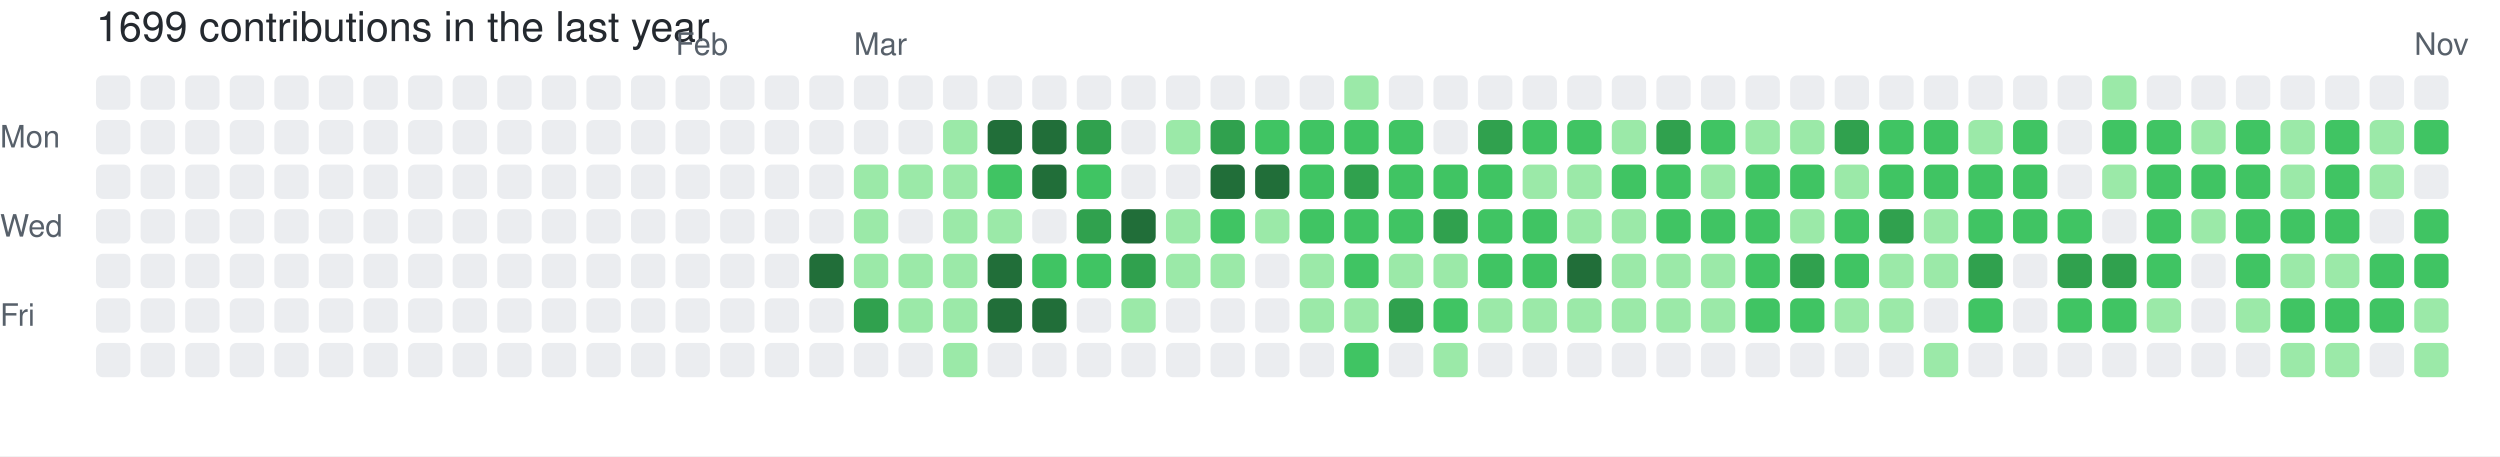
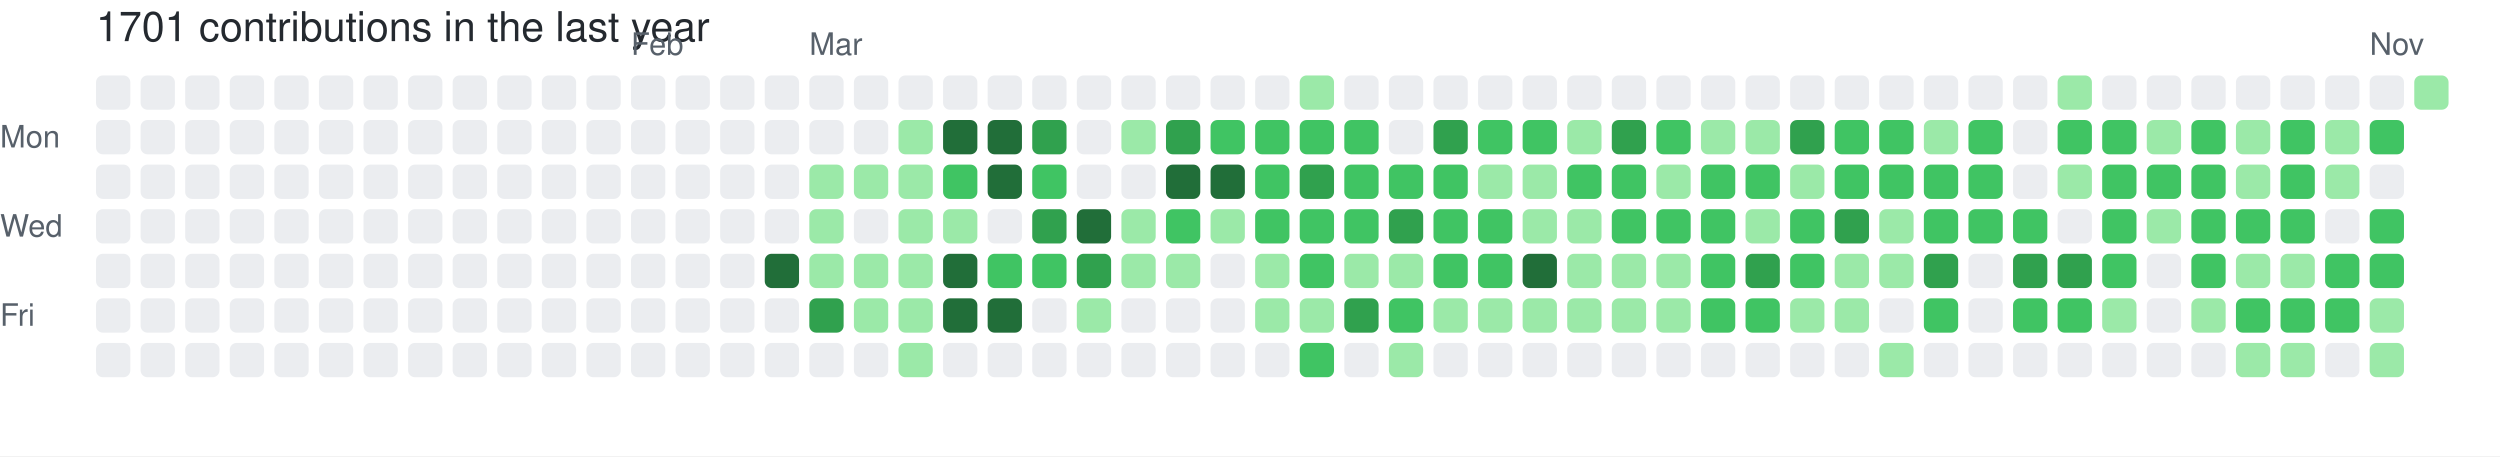
- <svg xmlns="http://www.w3.org/2000/svg" width="729" height="133" viewBox="0 0 729 133" role="img" aria-label="skiliaris made 1699 contributions in the last year">
+ <svg xmlns="http://www.w3.org/2000/svg" width="729" height="133" viewBox="0 0 729 133" role="img" aria-label="skiliaris made 1701 contributions in the last year">
  <rect width="100%" height="100%" fill="#ffffff" />
  <style>
    text {
      font-family: -apple-system, BlinkMacSystemFont, "Segoe UI", Helvetica, Arial, sans-serif;
      font-size: 9px;
      fill: #57606a;
    }
    .count {
      font-size: 12px;
      fill: #24292f;
    }
  </style>
-   <text x="28" y="12" class="count">1699 contributions in the last year</text>
-   <text x="197" y="16">Feb</text>
-   <text x="249" y="16">Mar</text>
-   <text x="704" y="16">Nov</text>
+   <text x="28" y="12" class="count">1701 contributions in the last year</text>
+   <text x="184" y="16">Feb</text>
+   <text x="236" y="16">Mar</text>
+   <text x="691" y="16">Nov</text>
  <text x="0" y="43">Mon</text>
  <text x="0" y="69">Wed</text>
  <text x="0" y="95">Fri</text>
  <rect x="28" y="22" width="10" height="10" rx="2" ry="2" fill="#ebedf0">
        </rect>
  <rect x="28" y="35" width="10" height="10" rx="2" ry="2" fill="#ebedf0">
        </rect>
  <rect x="28" y="48" width="10" height="10" rx="2" ry="2" fill="#ebedf0">
        </rect>
  <rect x="28" y="61" width="10" height="10" rx="2" ry="2" fill="#ebedf0">
        </rect>
  <rect x="28" y="74" width="10" height="10" rx="2" ry="2" fill="#ebedf0">
        </rect>
  <rect x="28" y="87" width="10" height="10" rx="2" ry="2" fill="#ebedf0">
        </rect>
  <rect x="28" y="100" width="10" height="10" rx="2" ry="2" fill="#ebedf0">
        </rect>
  <rect x="41" y="22" width="10" height="10" rx="2" ry="2" fill="#ebedf0">
        </rect>
  <rect x="41" y="35" width="10" height="10" rx="2" ry="2" fill="#ebedf0">
        </rect>
  <rect x="41" y="48" width="10" height="10" rx="2" ry="2" fill="#ebedf0">
        </rect>
  <rect x="41" y="61" width="10" height="10" rx="2" ry="2" fill="#ebedf0">
        </rect>
  <rect x="41" y="74" width="10" height="10" rx="2" ry="2" fill="#ebedf0">
        </rect>
  <rect x="41" y="87" width="10" height="10" rx="2" ry="2" fill="#ebedf0">
        </rect>
  <rect x="41" y="100" width="10" height="10" rx="2" ry="2" fill="#ebedf0">
        </rect>
  <rect x="54" y="22" width="10" height="10" rx="2" ry="2" fill="#ebedf0">
        </rect>
  <rect x="54" y="35" width="10" height="10" rx="2" ry="2" fill="#ebedf0">
        </rect>
  <rect x="54" y="48" width="10" height="10" rx="2" ry="2" fill="#ebedf0">
        </rect>
  <rect x="54" y="61" width="10" height="10" rx="2" ry="2" fill="#ebedf0">
        </rect>
  <rect x="54" y="74" width="10" height="10" rx="2" ry="2" fill="#ebedf0">
        </rect>
  <rect x="54" y="87" width="10" height="10" rx="2" ry="2" fill="#ebedf0">
        </rect>
  <rect x="54" y="100" width="10" height="10" rx="2" ry="2" fill="#ebedf0">
        </rect>
  <rect x="67" y="22" width="10" height="10" rx="2" ry="2" fill="#ebedf0">
        </rect>
  <rect x="67" y="35" width="10" height="10" rx="2" ry="2" fill="#ebedf0">
        </rect>
  <rect x="67" y="48" width="10" height="10" rx="2" ry="2" fill="#ebedf0">
        </rect>
  <rect x="67" y="61" width="10" height="10" rx="2" ry="2" fill="#ebedf0">
        </rect>
  <rect x="67" y="74" width="10" height="10" rx="2" ry="2" fill="#ebedf0">
        </rect>
  <rect x="67" y="87" width="10" height="10" rx="2" ry="2" fill="#ebedf0">
        </rect>
  <rect x="67" y="100" width="10" height="10" rx="2" ry="2" fill="#ebedf0">
        </rect>
  <rect x="80" y="22" width="10" height="10" rx="2" ry="2" fill="#ebedf0">
        </rect>
  <rect x="80" y="35" width="10" height="10" rx="2" ry="2" fill="#ebedf0">
        </rect>
  <rect x="80" y="48" width="10" height="10" rx="2" ry="2" fill="#ebedf0">
        </rect>
  <rect x="80" y="61" width="10" height="10" rx="2" ry="2" fill="#ebedf0">
        </rect>
  <rect x="80" y="74" width="10" height="10" rx="2" ry="2" fill="#ebedf0">
        </rect>
  <rect x="80" y="87" width="10" height="10" rx="2" ry="2" fill="#ebedf0">
        </rect>
  <rect x="80" y="100" width="10" height="10" rx="2" ry="2" fill="#ebedf0">
        </rect>
  <rect x="93" y="22" width="10" height="10" rx="2" ry="2" fill="#ebedf0">
        </rect>
  <rect x="93" y="35" width="10" height="10" rx="2" ry="2" fill="#ebedf0">
        </rect>
  <rect x="93" y="48" width="10" height="10" rx="2" ry="2" fill="#ebedf0">
        </rect>
  <rect x="93" y="61" width="10" height="10" rx="2" ry="2" fill="#ebedf0">
        </rect>
  <rect x="93" y="74" width="10" height="10" rx="2" ry="2" fill="#ebedf0">
        </rect>
  <rect x="93" y="87" width="10" height="10" rx="2" ry="2" fill="#ebedf0">
        </rect>
  <rect x="93" y="100" width="10" height="10" rx="2" ry="2" fill="#ebedf0">
        </rect>
  <rect x="106" y="22" width="10" height="10" rx="2" ry="2" fill="#ebedf0">
        </rect>
  <rect x="106" y="35" width="10" height="10" rx="2" ry="2" fill="#ebedf0">
        </rect>
  <rect x="106" y="48" width="10" height="10" rx="2" ry="2" fill="#ebedf0">
        </rect>
  <rect x="106" y="61" width="10" height="10" rx="2" ry="2" fill="#ebedf0">
        </rect>
  <rect x="106" y="74" width="10" height="10" rx="2" ry="2" fill="#ebedf0">
        </rect>
  <rect x="106" y="87" width="10" height="10" rx="2" ry="2" fill="#ebedf0">
        </rect>
  <rect x="106" y="100" width="10" height="10" rx="2" ry="2" fill="#ebedf0">
        </rect>
  <rect x="119" y="22" width="10" height="10" rx="2" ry="2" fill="#ebedf0">
        </rect>
  <rect x="119" y="35" width="10" height="10" rx="2" ry="2" fill="#ebedf0">
        </rect>
  <rect x="119" y="48" width="10" height="10" rx="2" ry="2" fill="#ebedf0">
        </rect>
  <rect x="119" y="61" width="10" height="10" rx="2" ry="2" fill="#ebedf0">
        </rect>
  <rect x="119" y="74" width="10" height="10" rx="2" ry="2" fill="#ebedf0">
        </rect>
  <rect x="119" y="87" width="10" height="10" rx="2" ry="2" fill="#ebedf0">
        </rect>
  <rect x="119" y="100" width="10" height="10" rx="2" ry="2" fill="#ebedf0">
        </rect>
  <rect x="132" y="22" width="10" height="10" rx="2" ry="2" fill="#ebedf0">
        </rect>
  <rect x="132" y="35" width="10" height="10" rx="2" ry="2" fill="#ebedf0">
        </rect>
  <rect x="132" y="48" width="10" height="10" rx="2" ry="2" fill="#ebedf0">
        </rect>
  <rect x="132" y="61" width="10" height="10" rx="2" ry="2" fill="#ebedf0">
        </rect>
  <rect x="132" y="74" width="10" height="10" rx="2" ry="2" fill="#ebedf0">
        </rect>
  <rect x="132" y="87" width="10" height="10" rx="2" ry="2" fill="#ebedf0">
        </rect>
  <rect x="132" y="100" width="10" height="10" rx="2" ry="2" fill="#ebedf0">
        </rect>
  <rect x="145" y="22" width="10" height="10" rx="2" ry="2" fill="#ebedf0">
        </rect>
  <rect x="145" y="35" width="10" height="10" rx="2" ry="2" fill="#ebedf0">
        </rect>
  <rect x="145" y="48" width="10" height="10" rx="2" ry="2" fill="#ebedf0">
        </rect>
  <rect x="145" y="61" width="10" height="10" rx="2" ry="2" fill="#ebedf0">
        </rect>
  <rect x="145" y="74" width="10" height="10" rx="2" ry="2" fill="#ebedf0">
        </rect>
  <rect x="145" y="87" width="10" height="10" rx="2" ry="2" fill="#ebedf0">
        </rect>
  <rect x="145" y="100" width="10" height="10" rx="2" ry="2" fill="#ebedf0">
        </rect>
  <rect x="158" y="22" width="10" height="10" rx="2" ry="2" fill="#ebedf0">
        </rect>
  <rect x="158" y="35" width="10" height="10" rx="2" ry="2" fill="#ebedf0">
        </rect>
  <rect x="158" y="48" width="10" height="10" rx="2" ry="2" fill="#ebedf0">
        </rect>
  <rect x="158" y="61" width="10" height="10" rx="2" ry="2" fill="#ebedf0">
        </rect>
  <rect x="158" y="74" width="10" height="10" rx="2" ry="2" fill="#ebedf0">
        </rect>
  <rect x="158" y="87" width="10" height="10" rx="2" ry="2" fill="#ebedf0">
        </rect>
  <rect x="158" y="100" width="10" height="10" rx="2" ry="2" fill="#ebedf0">
        </rect>
  <rect x="171" y="22" width="10" height="10" rx="2" ry="2" fill="#ebedf0">
        </rect>
  <rect x="171" y="35" width="10" height="10" rx="2" ry="2" fill="#ebedf0">
        </rect>
  <rect x="171" y="48" width="10" height="10" rx="2" ry="2" fill="#ebedf0">
        </rect>
  <rect x="171" y="61" width="10" height="10" rx="2" ry="2" fill="#ebedf0">
        </rect>
  <rect x="171" y="74" width="10" height="10" rx="2" ry="2" fill="#ebedf0">
        </rect>
  <rect x="171" y="87" width="10" height="10" rx="2" ry="2" fill="#ebedf0">
        </rect>
  <rect x="171" y="100" width="10" height="10" rx="2" ry="2" fill="#ebedf0">
        </rect>
  <rect x="184" y="22" width="10" height="10" rx="2" ry="2" fill="#ebedf0">
        </rect>
  <rect x="184" y="35" width="10" height="10" rx="2" ry="2" fill="#ebedf0">
        </rect>
  <rect x="184" y="48" width="10" height="10" rx="2" ry="2" fill="#ebedf0">
        </rect>
  <rect x="184" y="61" width="10" height="10" rx="2" ry="2" fill="#ebedf0">
        </rect>
  <rect x="184" y="74" width="10" height="10" rx="2" ry="2" fill="#ebedf0">
        </rect>
  <rect x="184" y="87" width="10" height="10" rx="2" ry="2" fill="#ebedf0">
        </rect>
  <rect x="184" y="100" width="10" height="10" rx="2" ry="2" fill="#ebedf0">
        </rect>
  <rect x="197" y="22" width="10" height="10" rx="2" ry="2" fill="#ebedf0">
        </rect>
  <rect x="197" y="35" width="10" height="10" rx="2" ry="2" fill="#ebedf0">
        </rect>
  <rect x="197" y="48" width="10" height="10" rx="2" ry="2" fill="#ebedf0">
        </rect>
  <rect x="197" y="61" width="10" height="10" rx="2" ry="2" fill="#ebedf0">
        </rect>
  <rect x="197" y="74" width="10" height="10" rx="2" ry="2" fill="#ebedf0">
        </rect>
  <rect x="197" y="87" width="10" height="10" rx="2" ry="2" fill="#ebedf0">
        </rect>
  <rect x="197" y="100" width="10" height="10" rx="2" ry="2" fill="#ebedf0">
        </rect>
  <rect x="210" y="22" width="10" height="10" rx="2" ry="2" fill="#ebedf0">
        </rect>
  <rect x="210" y="35" width="10" height="10" rx="2" ry="2" fill="#ebedf0">
        </rect>
  <rect x="210" y="48" width="10" height="10" rx="2" ry="2" fill="#ebedf0">
        </rect>
  <rect x="210" y="61" width="10" height="10" rx="2" ry="2" fill="#ebedf0">
        </rect>
  <rect x="210" y="74" width="10" height="10" rx="2" ry="2" fill="#ebedf0">
        </rect>
  <rect x="210" y="87" width="10" height="10" rx="2" ry="2" fill="#ebedf0">
        </rect>
  <rect x="210" y="100" width="10" height="10" rx="2" ry="2" fill="#ebedf0">
        </rect>
  <rect x="223" y="22" width="10" height="10" rx="2" ry="2" fill="#ebedf0">
        </rect>
  <rect x="223" y="35" width="10" height="10" rx="2" ry="2" fill="#ebedf0">
        </rect>
  <rect x="223" y="48" width="10" height="10" rx="2" ry="2" fill="#ebedf0">
        </rect>
  <rect x="223" y="61" width="10" height="10" rx="2" ry="2" fill="#ebedf0">
        </rect>
-   <rect x="223" y="74" width="10" height="10" rx="2" ry="2" fill="#ebedf0">
+   <rect x="223" y="74" width="10" height="10" rx="2" ry="2" fill="#216e39">
        </rect>
  <rect x="223" y="87" width="10" height="10" rx="2" ry="2" fill="#ebedf0">
        </rect>
  <rect x="223" y="100" width="10" height="10" rx="2" ry="2" fill="#ebedf0">
        </rect>
  <rect x="236" y="22" width="10" height="10" rx="2" ry="2" fill="#ebedf0">
        </rect>
  <rect x="236" y="35" width="10" height="10" rx="2" ry="2" fill="#ebedf0">
        </rect>
-   <rect x="236" y="48" width="10" height="10" rx="2" ry="2" fill="#ebedf0">
-         </rect>
-   <rect x="236" y="61" width="10" height="10" rx="2" ry="2" fill="#ebedf0">
-         </rect>
-   <rect x="236" y="74" width="10" height="10" rx="2" ry="2" fill="#216e39">
-         </rect>
-   <rect x="236" y="87" width="10" height="10" rx="2" ry="2" fill="#ebedf0">
+   <rect x="236" y="48" width="10" height="10" rx="2" ry="2" fill="#9be9a8">
+         </rect>
+   <rect x="236" y="61" width="10" height="10" rx="2" ry="2" fill="#9be9a8">
+         </rect>
+   <rect x="236" y="74" width="10" height="10" rx="2" ry="2" fill="#9be9a8">
+         </rect>
+   <rect x="236" y="87" width="10" height="10" rx="2" ry="2" fill="#30a14e">
        </rect>
  <rect x="236" y="100" width="10" height="10" rx="2" ry="2" fill="#ebedf0">
        </rect>
  <rect x="249" y="22" width="10" height="10" rx="2" ry="2" fill="#ebedf0">
        </rect>
  <rect x="249" y="35" width="10" height="10" rx="2" ry="2" fill="#ebedf0">
        </rect>
  <rect x="249" y="48" width="10" height="10" rx="2" ry="2" fill="#9be9a8">
        </rect>
-   <rect x="249" y="61" width="10" height="10" rx="2" ry="2" fill="#9be9a8">
+   <rect x="249" y="61" width="10" height="10" rx="2" ry="2" fill="#ebedf0">
        </rect>
  <rect x="249" y="74" width="10" height="10" rx="2" ry="2" fill="#9be9a8">
        </rect>
-   <rect x="249" y="87" width="10" height="10" rx="2" ry="2" fill="#30a14e">
+   <rect x="249" y="87" width="10" height="10" rx="2" ry="2" fill="#9be9a8">
        </rect>
  <rect x="249" y="100" width="10" height="10" rx="2" ry="2" fill="#ebedf0">
        </rect>
  <rect x="262" y="22" width="10" height="10" rx="2" ry="2" fill="#ebedf0">
        </rect>
-   <rect x="262" y="35" width="10" height="10" rx="2" ry="2" fill="#ebedf0">
+   <rect x="262" y="35" width="10" height="10" rx="2" ry="2" fill="#9be9a8">
        </rect>
  <rect x="262" y="48" width="10" height="10" rx="2" ry="2" fill="#9be9a8">
        </rect>
-   <rect x="262" y="61" width="10" height="10" rx="2" ry="2" fill="#ebedf0">
+   <rect x="262" y="61" width="10" height="10" rx="2" ry="2" fill="#9be9a8">
        </rect>
  <rect x="262" y="74" width="10" height="10" rx="2" ry="2" fill="#9be9a8">
        </rect>
  <rect x="262" y="87" width="10" height="10" rx="2" ry="2" fill="#9be9a8">
        </rect>
-   <rect x="262" y="100" width="10" height="10" rx="2" ry="2" fill="#ebedf0">
+   <rect x="262" y="100" width="10" height="10" rx="2" ry="2" fill="#9be9a8">
        </rect>
  <rect x="275" y="22" width="10" height="10" rx="2" ry="2" fill="#ebedf0">
        </rect>
-   <rect x="275" y="35" width="10" height="10" rx="2" ry="2" fill="#9be9a8">
-         </rect>
-   <rect x="275" y="48" width="10" height="10" rx="2" ry="2" fill="#9be9a8">
+   <rect x="275" y="35" width="10" height="10" rx="2" ry="2" fill="#216e39">
+         </rect>
+   <rect x="275" y="48" width="10" height="10" rx="2" ry="2" fill="#40c463">
        </rect>
  <rect x="275" y="61" width="10" height="10" rx="2" ry="2" fill="#9be9a8">
        </rect>
-   <rect x="275" y="74" width="10" height="10" rx="2" ry="2" fill="#9be9a8">
-         </rect>
-   <rect x="275" y="87" width="10" height="10" rx="2" ry="2" fill="#9be9a8">
-         </rect>
-   <rect x="275" y="100" width="10" height="10" rx="2" ry="2" fill="#9be9a8">
+   <rect x="275" y="74" width="10" height="10" rx="2" ry="2" fill="#216e39">
+         </rect>
+   <rect x="275" y="87" width="10" height="10" rx="2" ry="2" fill="#216e39">
+         </rect>
+   <rect x="275" y="100" width="10" height="10" rx="2" ry="2" fill="#ebedf0">
        </rect>
  <rect x="288" y="22" width="10" height="10" rx="2" ry="2" fill="#ebedf0">
        </rect>
  <rect x="288" y="35" width="10" height="10" rx="2" ry="2" fill="#216e39">
        </rect>
-   <rect x="288" y="48" width="10" height="10" rx="2" ry="2" fill="#40c463">
-         </rect>
-   <rect x="288" y="61" width="10" height="10" rx="2" ry="2" fill="#9be9a8">
-         </rect>
-   <rect x="288" y="74" width="10" height="10" rx="2" ry="2" fill="#216e39">
+   <rect x="288" y="48" width="10" height="10" rx="2" ry="2" fill="#216e39">
+         </rect>
+   <rect x="288" y="61" width="10" height="10" rx="2" ry="2" fill="#ebedf0">
+         </rect>
+   <rect x="288" y="74" width="10" height="10" rx="2" ry="2" fill="#40c463">
        </rect>
  <rect x="288" y="87" width="10" height="10" rx="2" ry="2" fill="#216e39">
        </rect>
  <rect x="288" y="100" width="10" height="10" rx="2" ry="2" fill="#ebedf0">
        </rect>
  <rect x="301" y="22" width="10" height="10" rx="2" ry="2" fill="#ebedf0">
        </rect>
-   <rect x="301" y="35" width="10" height="10" rx="2" ry="2" fill="#216e39">
-         </rect>
-   <rect x="301" y="48" width="10" height="10" rx="2" ry="2" fill="#216e39">
-         </rect>
-   <rect x="301" y="61" width="10" height="10" rx="2" ry="2" fill="#ebedf0">
+   <rect x="301" y="35" width="10" height="10" rx="2" ry="2" fill="#30a14e">
+         </rect>
+   <rect x="301" y="48" width="10" height="10" rx="2" ry="2" fill="#40c463">
+         </rect>
+   <rect x="301" y="61" width="10" height="10" rx="2" ry="2" fill="#30a14e">
        </rect>
  <rect x="301" y="74" width="10" height="10" rx="2" ry="2" fill="#40c463">
        </rect>
-   <rect x="301" y="87" width="10" height="10" rx="2" ry="2" fill="#216e39">
+   <rect x="301" y="87" width="10" height="10" rx="2" ry="2" fill="#ebedf0">
        </rect>
  <rect x="301" y="100" width="10" height="10" rx="2" ry="2" fill="#ebedf0">
        </rect>
  <rect x="314" y="22" width="10" height="10" rx="2" ry="2" fill="#ebedf0">
        </rect>
-   <rect x="314" y="35" width="10" height="10" rx="2" ry="2" fill="#30a14e">
-         </rect>
-   <rect x="314" y="48" width="10" height="10" rx="2" ry="2" fill="#40c463">
-         </rect>
-   <rect x="314" y="61" width="10" height="10" rx="2" ry="2" fill="#30a14e">
-         </rect>
-   <rect x="314" y="74" width="10" height="10" rx="2" ry="2" fill="#40c463">
-         </rect>
-   <rect x="314" y="87" width="10" height="10" rx="2" ry="2" fill="#ebedf0">
+   <rect x="314" y="35" width="10" height="10" rx="2" ry="2" fill="#ebedf0">
+         </rect>
+   <rect x="314" y="48" width="10" height="10" rx="2" ry="2" fill="#ebedf0">
+         </rect>
+   <rect x="314" y="61" width="10" height="10" rx="2" ry="2" fill="#216e39">
+         </rect>
+   <rect x="314" y="74" width="10" height="10" rx="2" ry="2" fill="#30a14e">
+         </rect>
+   <rect x="314" y="87" width="10" height="10" rx="2" ry="2" fill="#9be9a8">
        </rect>
  <rect x="314" y="100" width="10" height="10" rx="2" ry="2" fill="#ebedf0">
        </rect>
  <rect x="327" y="22" width="10" height="10" rx="2" ry="2" fill="#ebedf0">
        </rect>
-   <rect x="327" y="35" width="10" height="10" rx="2" ry="2" fill="#ebedf0">
+   <rect x="327" y="35" width="10" height="10" rx="2" ry="2" fill="#9be9a8">
        </rect>
  <rect x="327" y="48" width="10" height="10" rx="2" ry="2" fill="#ebedf0">
        </rect>
-   <rect x="327" y="61" width="10" height="10" rx="2" ry="2" fill="#216e39">
-         </rect>
-   <rect x="327" y="74" width="10" height="10" rx="2" ry="2" fill="#30a14e">
-         </rect>
-   <rect x="327" y="87" width="10" height="10" rx="2" ry="2" fill="#9be9a8">
+   <rect x="327" y="61" width="10" height="10" rx="2" ry="2" fill="#9be9a8">
+         </rect>
+   <rect x="327" y="74" width="10" height="10" rx="2" ry="2" fill="#9be9a8">
+         </rect>
+   <rect x="327" y="87" width="10" height="10" rx="2" ry="2" fill="#ebedf0">
        </rect>
  <rect x="327" y="100" width="10" height="10" rx="2" ry="2" fill="#ebedf0">
        </rect>
  <rect x="340" y="22" width="10" height="10" rx="2" ry="2" fill="#ebedf0">
        </rect>
-   <rect x="340" y="35" width="10" height="10" rx="2" ry="2" fill="#9be9a8">
-         </rect>
-   <rect x="340" y="48" width="10" height="10" rx="2" ry="2" fill="#ebedf0">
-         </rect>
-   <rect x="340" y="61" width="10" height="10" rx="2" ry="2" fill="#9be9a8">
+   <rect x="340" y="35" width="10" height="10" rx="2" ry="2" fill="#30a14e">
+         </rect>
+   <rect x="340" y="48" width="10" height="10" rx="2" ry="2" fill="#216e39">
+         </rect>
+   <rect x="340" y="61" width="10" height="10" rx="2" ry="2" fill="#40c463">
        </rect>
  <rect x="340" y="74" width="10" height="10" rx="2" ry="2" fill="#9be9a8">
        </rect>
  <rect x="340" y="87" width="10" height="10" rx="2" ry="2" fill="#ebedf0">
        </rect>
  <rect x="340" y="100" width="10" height="10" rx="2" ry="2" fill="#ebedf0">
        </rect>
  <rect x="353" y="22" width="10" height="10" rx="2" ry="2" fill="#ebedf0">
        </rect>
-   <rect x="353" y="35" width="10" height="10" rx="2" ry="2" fill="#30a14e">
+   <rect x="353" y="35" width="10" height="10" rx="2" ry="2" fill="#40c463">
        </rect>
  <rect x="353" y="48" width="10" height="10" rx="2" ry="2" fill="#216e39">
        </rect>
-   <rect x="353" y="61" width="10" height="10" rx="2" ry="2" fill="#40c463">
-         </rect>
-   <rect x="353" y="74" width="10" height="10" rx="2" ry="2" fill="#9be9a8">
+   <rect x="353" y="61" width="10" height="10" rx="2" ry="2" fill="#9be9a8">
+         </rect>
+   <rect x="353" y="74" width="10" height="10" rx="2" ry="2" fill="#ebedf0">
        </rect>
  <rect x="353" y="87" width="10" height="10" rx="2" ry="2" fill="#ebedf0">
        </rect>
  <rect x="353" y="100" width="10" height="10" rx="2" ry="2" fill="#ebedf0">
        </rect>
  <rect x="366" y="22" width="10" height="10" rx="2" ry="2" fill="#ebedf0">
        </rect>
  <rect x="366" y="35" width="10" height="10" rx="2" ry="2" fill="#40c463">
        </rect>
-   <rect x="366" y="48" width="10" height="10" rx="2" ry="2" fill="#216e39">
-         </rect>
-   <rect x="366" y="61" width="10" height="10" rx="2" ry="2" fill="#9be9a8">
-         </rect>
-   <rect x="366" y="74" width="10" height="10" rx="2" ry="2" fill="#ebedf0">
-         </rect>
-   <rect x="366" y="87" width="10" height="10" rx="2" ry="2" fill="#ebedf0">
+   <rect x="366" y="48" width="10" height="10" rx="2" ry="2" fill="#40c463">
+         </rect>
+   <rect x="366" y="61" width="10" height="10" rx="2" ry="2" fill="#40c463">
+         </rect>
+   <rect x="366" y="74" width="10" height="10" rx="2" ry="2" fill="#9be9a8">
+         </rect>
+   <rect x="366" y="87" width="10" height="10" rx="2" ry="2" fill="#9be9a8">
        </rect>
  <rect x="366" y="100" width="10" height="10" rx="2" ry="2" fill="#ebedf0">
        </rect>
-   <rect x="379" y="22" width="10" height="10" rx="2" ry="2" fill="#ebedf0">
+   <rect x="379" y="22" width="10" height="10" rx="2" ry="2" fill="#9be9a8">
        </rect>
  <rect x="379" y="35" width="10" height="10" rx="2" ry="2" fill="#40c463">
        </rect>
-   <rect x="379" y="48" width="10" height="10" rx="2" ry="2" fill="#40c463">
+   <rect x="379" y="48" width="10" height="10" rx="2" ry="2" fill="#30a14e">
        </rect>
  <rect x="379" y="61" width="10" height="10" rx="2" ry="2" fill="#40c463">
        </rect>
-   <rect x="379" y="74" width="10" height="10" rx="2" ry="2" fill="#9be9a8">
+   <rect x="379" y="74" width="10" height="10" rx="2" ry="2" fill="#40c463">
        </rect>
  <rect x="379" y="87" width="10" height="10" rx="2" ry="2" fill="#9be9a8">
        </rect>
-   <rect x="379" y="100" width="10" height="10" rx="2" ry="2" fill="#ebedf0">
-         </rect>
-   <rect x="392" y="22" width="10" height="10" rx="2" ry="2" fill="#9be9a8">
+   <rect x="379" y="100" width="10" height="10" rx="2" ry="2" fill="#40c463">
+         </rect>
+   <rect x="392" y="22" width="10" height="10" rx="2" ry="2" fill="#ebedf0">
        </rect>
  <rect x="392" y="35" width="10" height="10" rx="2" ry="2" fill="#40c463">
        </rect>
-   <rect x="392" y="48" width="10" height="10" rx="2" ry="2" fill="#30a14e">
+   <rect x="392" y="48" width="10" height="10" rx="2" ry="2" fill="#40c463">
        </rect>
  <rect x="392" y="61" width="10" height="10" rx="2" ry="2" fill="#40c463">
        </rect>
-   <rect x="392" y="74" width="10" height="10" rx="2" ry="2" fill="#40c463">
-         </rect>
-   <rect x="392" y="87" width="10" height="10" rx="2" ry="2" fill="#9be9a8">
-         </rect>
-   <rect x="392" y="100" width="10" height="10" rx="2" ry="2" fill="#40c463">
+   <rect x="392" y="74" width="10" height="10" rx="2" ry="2" fill="#9be9a8">
+         </rect>
+   <rect x="392" y="87" width="10" height="10" rx="2" ry="2" fill="#30a14e">
+         </rect>
+   <rect x="392" y="100" width="10" height="10" rx="2" ry="2" fill="#ebedf0">
        </rect>
  <rect x="405" y="22" width="10" height="10" rx="2" ry="2" fill="#ebedf0">
        </rect>
-   <rect x="405" y="35" width="10" height="10" rx="2" ry="2" fill="#40c463">
+   <rect x="405" y="35" width="10" height="10" rx="2" ry="2" fill="#ebedf0">
        </rect>
  <rect x="405" y="48" width="10" height="10" rx="2" ry="2" fill="#40c463">
        </rect>
-   <rect x="405" y="61" width="10" height="10" rx="2" ry="2" fill="#40c463">
+   <rect x="405" y="61" width="10" height="10" rx="2" ry="2" fill="#30a14e">
        </rect>
  <rect x="405" y="74" width="10" height="10" rx="2" ry="2" fill="#9be9a8">
        </rect>
-   <rect x="405" y="87" width="10" height="10" rx="2" ry="2" fill="#30a14e">
-         </rect>
-   <rect x="405" y="100" width="10" height="10" rx="2" ry="2" fill="#ebedf0">
+   <rect x="405" y="87" width="10" height="10" rx="2" ry="2" fill="#40c463">
+         </rect>
+   <rect x="405" y="100" width="10" height="10" rx="2" ry="2" fill="#9be9a8">
        </rect>
  <rect x="418" y="22" width="10" height="10" rx="2" ry="2" fill="#ebedf0">
        </rect>
-   <rect x="418" y="35" width="10" height="10" rx="2" ry="2" fill="#ebedf0">
+   <rect x="418" y="35" width="10" height="10" rx="2" ry="2" fill="#30a14e">
        </rect>
  <rect x="418" y="48" width="10" height="10" rx="2" ry="2" fill="#40c463">
        </rect>
-   <rect x="418" y="61" width="10" height="10" rx="2" ry="2" fill="#30a14e">
-         </rect>
-   <rect x="418" y="74" width="10" height="10" rx="2" ry="2" fill="#9be9a8">
-         </rect>
-   <rect x="418" y="87" width="10" height="10" rx="2" ry="2" fill="#40c463">
-         </rect>
-   <rect x="418" y="100" width="10" height="10" rx="2" ry="2" fill="#9be9a8">
+   <rect x="418" y="61" width="10" height="10" rx="2" ry="2" fill="#40c463">
+         </rect>
+   <rect x="418" y="74" width="10" height="10" rx="2" ry="2" fill="#40c463">
+         </rect>
+   <rect x="418" y="87" width="10" height="10" rx="2" ry="2" fill="#9be9a8">
+         </rect>
+   <rect x="418" y="100" width="10" height="10" rx="2" ry="2" fill="#ebedf0">
        </rect>
  <rect x="431" y="22" width="10" height="10" rx="2" ry="2" fill="#ebedf0">
        </rect>
-   <rect x="431" y="35" width="10" height="10" rx="2" ry="2" fill="#30a14e">
-         </rect>
-   <rect x="431" y="48" width="10" height="10" rx="2" ry="2" fill="#40c463">
+   <rect x="431" y="35" width="10" height="10" rx="2" ry="2" fill="#40c463">
+         </rect>
+   <rect x="431" y="48" width="10" height="10" rx="2" ry="2" fill="#9be9a8">
        </rect>
  <rect x="431" y="61" width="10" height="10" rx="2" ry="2" fill="#40c463">
        </rect>
  <rect x="431" y="74" width="10" height="10" rx="2" ry="2" fill="#40c463">
        </rect>
  <rect x="431" y="87" width="10" height="10" rx="2" ry="2" fill="#9be9a8">
        </rect>
  <rect x="431" y="100" width="10" height="10" rx="2" ry="2" fill="#ebedf0">
        </rect>
  <rect x="444" y="22" width="10" height="10" rx="2" ry="2" fill="#ebedf0">
        </rect>
  <rect x="444" y="35" width="10" height="10" rx="2" ry="2" fill="#40c463">
        </rect>
  <rect x="444" y="48" width="10" height="10" rx="2" ry="2" fill="#9be9a8">
        </rect>
-   <rect x="444" y="61" width="10" height="10" rx="2" ry="2" fill="#40c463">
-         </rect>
-   <rect x="444" y="74" width="10" height="10" rx="2" ry="2" fill="#40c463">
+   <rect x="444" y="61" width="10" height="10" rx="2" ry="2" fill="#9be9a8">
+         </rect>
+   <rect x="444" y="74" width="10" height="10" rx="2" ry="2" fill="#216e39">
        </rect>
  <rect x="444" y="87" width="10" height="10" rx="2" ry="2" fill="#9be9a8">
        </rect>
  <rect x="444" y="100" width="10" height="10" rx="2" ry="2" fill="#ebedf0">
        </rect>
  <rect x="457" y="22" width="10" height="10" rx="2" ry="2" fill="#ebedf0">
        </rect>
-   <rect x="457" y="35" width="10" height="10" rx="2" ry="2" fill="#40c463">
-         </rect>
-   <rect x="457" y="48" width="10" height="10" rx="2" ry="2" fill="#9be9a8">
+   <rect x="457" y="35" width="10" height="10" rx="2" ry="2" fill="#9be9a8">
+         </rect>
+   <rect x="457" y="48" width="10" height="10" rx="2" ry="2" fill="#40c463">
        </rect>
  <rect x="457" y="61" width="10" height="10" rx="2" ry="2" fill="#9be9a8">
        </rect>
-   <rect x="457" y="74" width="10" height="10" rx="2" ry="2" fill="#216e39">
+   <rect x="457" y="74" width="10" height="10" rx="2" ry="2" fill="#9be9a8">
        </rect>
  <rect x="457" y="87" width="10" height="10" rx="2" ry="2" fill="#9be9a8">
        </rect>
  <rect x="457" y="100" width="10" height="10" rx="2" ry="2" fill="#ebedf0">
        </rect>
  <rect x="470" y="22" width="10" height="10" rx="2" ry="2" fill="#ebedf0">
        </rect>
-   <rect x="470" y="35" width="10" height="10" rx="2" ry="2" fill="#9be9a8">
+   <rect x="470" y="35" width="10" height="10" rx="2" ry="2" fill="#30a14e">
        </rect>
  <rect x="470" y="48" width="10" height="10" rx="2" ry="2" fill="#40c463">
        </rect>
-   <rect x="470" y="61" width="10" height="10" rx="2" ry="2" fill="#9be9a8">
+   <rect x="470" y="61" width="10" height="10" rx="2" ry="2" fill="#40c463">
        </rect>
  <rect x="470" y="74" width="10" height="10" rx="2" ry="2" fill="#9be9a8">
        </rect>
  <rect x="470" y="87" width="10" height="10" rx="2" ry="2" fill="#9be9a8">
        </rect>
  <rect x="470" y="100" width="10" height="10" rx="2" ry="2" fill="#ebedf0">
        </rect>
  <rect x="483" y="22" width="10" height="10" rx="2" ry="2" fill="#ebedf0">
        </rect>
-   <rect x="483" y="35" width="10" height="10" rx="2" ry="2" fill="#30a14e">
-         </rect>
-   <rect x="483" y="48" width="10" height="10" rx="2" ry="2" fill="#40c463">
+   <rect x="483" y="35" width="10" height="10" rx="2" ry="2" fill="#40c463">
+         </rect>
+   <rect x="483" y="48" width="10" height="10" rx="2" ry="2" fill="#9be9a8">
        </rect>
  <rect x="483" y="61" width="10" height="10" rx="2" ry="2" fill="#40c463">
        </rect>
  <rect x="483" y="74" width="10" height="10" rx="2" ry="2" fill="#9be9a8">
        </rect>
  <rect x="483" y="87" width="10" height="10" rx="2" ry="2" fill="#9be9a8">
        </rect>
  <rect x="483" y="100" width="10" height="10" rx="2" ry="2" fill="#ebedf0">
        </rect>
  <rect x="496" y="22" width="10" height="10" rx="2" ry="2" fill="#ebedf0">
        </rect>
-   <rect x="496" y="35" width="10" height="10" rx="2" ry="2" fill="#40c463">
-         </rect>
-   <rect x="496" y="48" width="10" height="10" rx="2" ry="2" fill="#9be9a8">
+   <rect x="496" y="35" width="10" height="10" rx="2" ry="2" fill="#9be9a8">
+         </rect>
+   <rect x="496" y="48" width="10" height="10" rx="2" ry="2" fill="#40c463">
        </rect>
  <rect x="496" y="61" width="10" height="10" rx="2" ry="2" fill="#40c463">
        </rect>
-   <rect x="496" y="74" width="10" height="10" rx="2" ry="2" fill="#9be9a8">
-         </rect>
-   <rect x="496" y="87" width="10" height="10" rx="2" ry="2" fill="#9be9a8">
+   <rect x="496" y="74" width="10" height="10" rx="2" ry="2" fill="#40c463">
+         </rect>
+   <rect x="496" y="87" width="10" height="10" rx="2" ry="2" fill="#40c463">
        </rect>
  <rect x="496" y="100" width="10" height="10" rx="2" ry="2" fill="#ebedf0">
        </rect>
  <rect x="509" y="22" width="10" height="10" rx="2" ry="2" fill="#ebedf0">
        </rect>
  <rect x="509" y="35" width="10" height="10" rx="2" ry="2" fill="#9be9a8">
        </rect>
  <rect x="509" y="48" width="10" height="10" rx="2" ry="2" fill="#40c463">
        </rect>
-   <rect x="509" y="61" width="10" height="10" rx="2" ry="2" fill="#40c463">
-         </rect>
-   <rect x="509" y="74" width="10" height="10" rx="2" ry="2" fill="#40c463">
+   <rect x="509" y="61" width="10" height="10" rx="2" ry="2" fill="#9be9a8">
+         </rect>
+   <rect x="509" y="74" width="10" height="10" rx="2" ry="2" fill="#30a14e">
        </rect>
  <rect x="509" y="87" width="10" height="10" rx="2" ry="2" fill="#40c463">
        </rect>
  <rect x="509" y="100" width="10" height="10" rx="2" ry="2" fill="#ebedf0">
        </rect>
  <rect x="522" y="22" width="10" height="10" rx="2" ry="2" fill="#ebedf0">
        </rect>
-   <rect x="522" y="35" width="10" height="10" rx="2" ry="2" fill="#9be9a8">
-         </rect>
-   <rect x="522" y="48" width="10" height="10" rx="2" ry="2" fill="#40c463">
-         </rect>
-   <rect x="522" y="61" width="10" height="10" rx="2" ry="2" fill="#9be9a8">
-         </rect>
-   <rect x="522" y="74" width="10" height="10" rx="2" ry="2" fill="#30a14e">
-         </rect>
-   <rect x="522" y="87" width="10" height="10" rx="2" ry="2" fill="#40c463">
+   <rect x="522" y="35" width="10" height="10" rx="2" ry="2" fill="#30a14e">
+         </rect>
+   <rect x="522" y="48" width="10" height="10" rx="2" ry="2" fill="#9be9a8">
+         </rect>
+   <rect x="522" y="61" width="10" height="10" rx="2" ry="2" fill="#40c463">
+         </rect>
+   <rect x="522" y="74" width="10" height="10" rx="2" ry="2" fill="#40c463">
+         </rect>
+   <rect x="522" y="87" width="10" height="10" rx="2" ry="2" fill="#9be9a8">
        </rect>
  <rect x="522" y="100" width="10" height="10" rx="2" ry="2" fill="#ebedf0">
        </rect>
  <rect x="535" y="22" width="10" height="10" rx="2" ry="2" fill="#ebedf0">
        </rect>
-   <rect x="535" y="35" width="10" height="10" rx="2" ry="2" fill="#30a14e">
-         </rect>
-   <rect x="535" y="48" width="10" height="10" rx="2" ry="2" fill="#9be9a8">
-         </rect>
-   <rect x="535" y="61" width="10" height="10" rx="2" ry="2" fill="#40c463">
-         </rect>
-   <rect x="535" y="74" width="10" height="10" rx="2" ry="2" fill="#40c463">
+   <rect x="535" y="35" width="10" height="10" rx="2" ry="2" fill="#40c463">
+         </rect>
+   <rect x="535" y="48" width="10" height="10" rx="2" ry="2" fill="#40c463">
+         </rect>
+   <rect x="535" y="61" width="10" height="10" rx="2" ry="2" fill="#30a14e">
+         </rect>
+   <rect x="535" y="74" width="10" height="10" rx="2" ry="2" fill="#9be9a8">
        </rect>
  <rect x="535" y="87" width="10" height="10" rx="2" ry="2" fill="#9be9a8">
        </rect>
  <rect x="535" y="100" width="10" height="10" rx="2" ry="2" fill="#ebedf0">
        </rect>
  <rect x="548" y="22" width="10" height="10" rx="2" ry="2" fill="#ebedf0">
        </rect>
  <rect x="548" y="35" width="10" height="10" rx="2" ry="2" fill="#40c463">
        </rect>
  <rect x="548" y="48" width="10" height="10" rx="2" ry="2" fill="#40c463">
        </rect>
-   <rect x="548" y="61" width="10" height="10" rx="2" ry="2" fill="#30a14e">
+   <rect x="548" y="61" width="10" height="10" rx="2" ry="2" fill="#9be9a8">
        </rect>
  <rect x="548" y="74" width="10" height="10" rx="2" ry="2" fill="#9be9a8">
        </rect>
-   <rect x="548" y="87" width="10" height="10" rx="2" ry="2" fill="#9be9a8">
-         </rect>
-   <rect x="548" y="100" width="10" height="10" rx="2" ry="2" fill="#ebedf0">
+   <rect x="548" y="87" width="10" height="10" rx="2" ry="2" fill="#ebedf0">
+         </rect>
+   <rect x="548" y="100" width="10" height="10" rx="2" ry="2" fill="#9be9a8">
        </rect>
  <rect x="561" y="22" width="10" height="10" rx="2" ry="2" fill="#ebedf0">
        </rect>
-   <rect x="561" y="35" width="10" height="10" rx="2" ry="2" fill="#40c463">
+   <rect x="561" y="35" width="10" height="10" rx="2" ry="2" fill="#9be9a8">
        </rect>
  <rect x="561" y="48" width="10" height="10" rx="2" ry="2" fill="#40c463">
        </rect>
-   <rect x="561" y="61" width="10" height="10" rx="2" ry="2" fill="#9be9a8">
-         </rect>
-   <rect x="561" y="74" width="10" height="10" rx="2" ry="2" fill="#9be9a8">
-         </rect>
-   <rect x="561" y="87" width="10" height="10" rx="2" ry="2" fill="#ebedf0">
-         </rect>
-   <rect x="561" y="100" width="10" height="10" rx="2" ry="2" fill="#9be9a8">
+   <rect x="561" y="61" width="10" height="10" rx="2" ry="2" fill="#40c463">
+         </rect>
+   <rect x="561" y="74" width="10" height="10" rx="2" ry="2" fill="#30a14e">
+         </rect>
+   <rect x="561" y="87" width="10" height="10" rx="2" ry="2" fill="#40c463">
+         </rect>
+   <rect x="561" y="100" width="10" height="10" rx="2" ry="2" fill="#ebedf0">
        </rect>
  <rect x="574" y="22" width="10" height="10" rx="2" ry="2" fill="#ebedf0">
        </rect>
-   <rect x="574" y="35" width="10" height="10" rx="2" ry="2" fill="#9be9a8">
+   <rect x="574" y="35" width="10" height="10" rx="2" ry="2" fill="#40c463">
        </rect>
  <rect x="574" y="48" width="10" height="10" rx="2" ry="2" fill="#40c463">
        </rect>
  <rect x="574" y="61" width="10" height="10" rx="2" ry="2" fill="#40c463">
        </rect>
-   <rect x="574" y="74" width="10" height="10" rx="2" ry="2" fill="#30a14e">
-         </rect>
-   <rect x="574" y="87" width="10" height="10" rx="2" ry="2" fill="#40c463">
+   <rect x="574" y="74" width="10" height="10" rx="2" ry="2" fill="#ebedf0">
+         </rect>
+   <rect x="574" y="87" width="10" height="10" rx="2" ry="2" fill="#ebedf0">
        </rect>
  <rect x="574" y="100" width="10" height="10" rx="2" ry="2" fill="#ebedf0">
        </rect>
  <rect x="587" y="22" width="10" height="10" rx="2" ry="2" fill="#ebedf0">
        </rect>
-   <rect x="587" y="35" width="10" height="10" rx="2" ry="2" fill="#40c463">
-         </rect>
-   <rect x="587" y="48" width="10" height="10" rx="2" ry="2" fill="#40c463">
+   <rect x="587" y="35" width="10" height="10" rx="2" ry="2" fill="#ebedf0">
+         </rect>
+   <rect x="587" y="48" width="10" height="10" rx="2" ry="2" fill="#ebedf0">
        </rect>
  <rect x="587" y="61" width="10" height="10" rx="2" ry="2" fill="#40c463">
        </rect>
-   <rect x="587" y="74" width="10" height="10" rx="2" ry="2" fill="#ebedf0">
-         </rect>
-   <rect x="587" y="87" width="10" height="10" rx="2" ry="2" fill="#ebedf0">
+   <rect x="587" y="74" width="10" height="10" rx="2" ry="2" fill="#30a14e">
+         </rect>
+   <rect x="587" y="87" width="10" height="10" rx="2" ry="2" fill="#40c463">
        </rect>
  <rect x="587" y="100" width="10" height="10" rx="2" ry="2" fill="#ebedf0">
        </rect>
-   <rect x="600" y="22" width="10" height="10" rx="2" ry="2" fill="#ebedf0">
-         </rect>
-   <rect x="600" y="35" width="10" height="10" rx="2" ry="2" fill="#ebedf0">
-         </rect>
-   <rect x="600" y="48" width="10" height="10" rx="2" ry="2" fill="#ebedf0">
-         </rect>
-   <rect x="600" y="61" width="10" height="10" rx="2" ry="2" fill="#40c463">
+   <rect x="600" y="22" width="10" height="10" rx="2" ry="2" fill="#9be9a8">
+         </rect>
+   <rect x="600" y="35" width="10" height="10" rx="2" ry="2" fill="#40c463">
+         </rect>
+   <rect x="600" y="48" width="10" height="10" rx="2" ry="2" fill="#9be9a8">
+         </rect>
+   <rect x="600" y="61" width="10" height="10" rx="2" ry="2" fill="#ebedf0">
        </rect>
  <rect x="600" y="74" width="10" height="10" rx="2" ry="2" fill="#30a14e">
        </rect>
  <rect x="600" y="87" width="10" height="10" rx="2" ry="2" fill="#40c463">
        </rect>
  <rect x="600" y="100" width="10" height="10" rx="2" ry="2" fill="#ebedf0">
        </rect>
-   <rect x="613" y="22" width="10" height="10" rx="2" ry="2" fill="#9be9a8">
+   <rect x="613" y="22" width="10" height="10" rx="2" ry="2" fill="#ebedf0">
        </rect>
  <rect x="613" y="35" width="10" height="10" rx="2" ry="2" fill="#40c463">
        </rect>
-   <rect x="613" y="48" width="10" height="10" rx="2" ry="2" fill="#9be9a8">
-         </rect>
-   <rect x="613" y="61" width="10" height="10" rx="2" ry="2" fill="#ebedf0">
-         </rect>
-   <rect x="613" y="74" width="10" height="10" rx="2" ry="2" fill="#30a14e">
-         </rect>
-   <rect x="613" y="87" width="10" height="10" rx="2" ry="2" fill="#40c463">
+   <rect x="613" y="48" width="10" height="10" rx="2" ry="2" fill="#40c463">
+         </rect>
+   <rect x="613" y="61" width="10" height="10" rx="2" ry="2" fill="#40c463">
+         </rect>
+   <rect x="613" y="74" width="10" height="10" rx="2" ry="2" fill="#40c463">
+         </rect>
+   <rect x="613" y="87" width="10" height="10" rx="2" ry="2" fill="#9be9a8">
        </rect>
  <rect x="613" y="100" width="10" height="10" rx="2" ry="2" fill="#ebedf0">
        </rect>
  <rect x="626" y="22" width="10" height="10" rx="2" ry="2" fill="#ebedf0">
        </rect>
-   <rect x="626" y="35" width="10" height="10" rx="2" ry="2" fill="#40c463">
+   <rect x="626" y="35" width="10" height="10" rx="2" ry="2" fill="#9be9a8">
        </rect>
  <rect x="626" y="48" width="10" height="10" rx="2" ry="2" fill="#40c463">
        </rect>
-   <rect x="626" y="61" width="10" height="10" rx="2" ry="2" fill="#40c463">
-         </rect>
-   <rect x="626" y="74" width="10" height="10" rx="2" ry="2" fill="#40c463">
-         </rect>
-   <rect x="626" y="87" width="10" height="10" rx="2" ry="2" fill="#9be9a8">
+   <rect x="626" y="61" width="10" height="10" rx="2" ry="2" fill="#9be9a8">
+         </rect>
+   <rect x="626" y="74" width="10" height="10" rx="2" ry="2" fill="#ebedf0">
+         </rect>
+   <rect x="626" y="87" width="10" height="10" rx="2" ry="2" fill="#ebedf0">
        </rect>
  <rect x="626" y="100" width="10" height="10" rx="2" ry="2" fill="#ebedf0">
        </rect>
  <rect x="639" y="22" width="10" height="10" rx="2" ry="2" fill="#ebedf0">
        </rect>
-   <rect x="639" y="35" width="10" height="10" rx="2" ry="2" fill="#9be9a8">
+   <rect x="639" y="35" width="10" height="10" rx="2" ry="2" fill="#40c463">
        </rect>
  <rect x="639" y="48" width="10" height="10" rx="2" ry="2" fill="#40c463">
        </rect>
-   <rect x="639" y="61" width="10" height="10" rx="2" ry="2" fill="#9be9a8">
-         </rect>
-   <rect x="639" y="74" width="10" height="10" rx="2" ry="2" fill="#ebedf0">
-         </rect>
-   <rect x="639" y="87" width="10" height="10" rx="2" ry="2" fill="#ebedf0">
+   <rect x="639" y="61" width="10" height="10" rx="2" ry="2" fill="#40c463">
+         </rect>
+   <rect x="639" y="74" width="10" height="10" rx="2" ry="2" fill="#40c463">
+         </rect>
+   <rect x="639" y="87" width="10" height="10" rx="2" ry="2" fill="#9be9a8">
        </rect>
  <rect x="639" y="100" width="10" height="10" rx="2" ry="2" fill="#ebedf0">
        </rect>
  <rect x="652" y="22" width="10" height="10" rx="2" ry="2" fill="#ebedf0">
        </rect>
-   <rect x="652" y="35" width="10" height="10" rx="2" ry="2" fill="#40c463">
-         </rect>
-   <rect x="652" y="48" width="10" height="10" rx="2" ry="2" fill="#40c463">
+   <rect x="652" y="35" width="10" height="10" rx="2" ry="2" fill="#9be9a8">
+         </rect>
+   <rect x="652" y="48" width="10" height="10" rx="2" ry="2" fill="#9be9a8">
        </rect>
  <rect x="652" y="61" width="10" height="10" rx="2" ry="2" fill="#40c463">
        </rect>
-   <rect x="652" y="74" width="10" height="10" rx="2" ry="2" fill="#40c463">
-         </rect>
-   <rect x="652" y="87" width="10" height="10" rx="2" ry="2" fill="#9be9a8">
-         </rect>
-   <rect x="652" y="100" width="10" height="10" rx="2" ry="2" fill="#ebedf0">
+   <rect x="652" y="74" width="10" height="10" rx="2" ry="2" fill="#9be9a8">
+         </rect>
+   <rect x="652" y="87" width="10" height="10" rx="2" ry="2" fill="#40c463">
+         </rect>
+   <rect x="652" y="100" width="10" height="10" rx="2" ry="2" fill="#9be9a8">
        </rect>
  <rect x="665" y="22" width="10" height="10" rx="2" ry="2" fill="#ebedf0">
        </rect>
-   <rect x="665" y="35" width="10" height="10" rx="2" ry="2" fill="#9be9a8">
-         </rect>
-   <rect x="665" y="48" width="10" height="10" rx="2" ry="2" fill="#9be9a8">
+   <rect x="665" y="35" width="10" height="10" rx="2" ry="2" fill="#40c463">
+         </rect>
+   <rect x="665" y="48" width="10" height="10" rx="2" ry="2" fill="#40c463">
        </rect>
  <rect x="665" y="61" width="10" height="10" rx="2" ry="2" fill="#40c463">
        </rect>
  <rect x="665" y="74" width="10" height="10" rx="2" ry="2" fill="#9be9a8">
        </rect>
  <rect x="665" y="87" width="10" height="10" rx="2" ry="2" fill="#40c463">
        </rect>
  <rect x="665" y="100" width="10" height="10" rx="2" ry="2" fill="#9be9a8">
        </rect>
  <rect x="678" y="22" width="10" height="10" rx="2" ry="2" fill="#ebedf0">
        </rect>
-   <rect x="678" y="35" width="10" height="10" rx="2" ry="2" fill="#40c463">
-         </rect>
-   <rect x="678" y="48" width="10" height="10" rx="2" ry="2" fill="#40c463">
-         </rect>
-   <rect x="678" y="61" width="10" height="10" rx="2" ry="2" fill="#40c463">
-         </rect>
-   <rect x="678" y="74" width="10" height="10" rx="2" ry="2" fill="#9be9a8">
+   <rect x="678" y="35" width="10" height="10" rx="2" ry="2" fill="#9be9a8">
+         </rect>
+   <rect x="678" y="48" width="10" height="10" rx="2" ry="2" fill="#9be9a8">
+         </rect>
+   <rect x="678" y="61" width="10" height="10" rx="2" ry="2" fill="#ebedf0">
+         </rect>
+   <rect x="678" y="74" width="10" height="10" rx="2" ry="2" fill="#40c463">
        </rect>
  <rect x="678" y="87" width="10" height="10" rx="2" ry="2" fill="#40c463">
        </rect>
-   <rect x="678" y="100" width="10" height="10" rx="2" ry="2" fill="#9be9a8">
+   <rect x="678" y="100" width="10" height="10" rx="2" ry="2" fill="#ebedf0">
        </rect>
  <rect x="691" y="22" width="10" height="10" rx="2" ry="2" fill="#ebedf0">
        </rect>
-   <rect x="691" y="35" width="10" height="10" rx="2" ry="2" fill="#9be9a8">
-         </rect>
-   <rect x="691" y="48" width="10" height="10" rx="2" ry="2" fill="#9be9a8">
-         </rect>
-   <rect x="691" y="61" width="10" height="10" rx="2" ry="2" fill="#ebedf0">
+   <rect x="691" y="35" width="10" height="10" rx="2" ry="2" fill="#40c463">
+         </rect>
+   <rect x="691" y="48" width="10" height="10" rx="2" ry="2" fill="#ebedf0">
+         </rect>
+   <rect x="691" y="61" width="10" height="10" rx="2" ry="2" fill="#40c463">
        </rect>
  <rect x="691" y="74" width="10" height="10" rx="2" ry="2" fill="#40c463">
        </rect>
-   <rect x="691" y="87" width="10" height="10" rx="2" ry="2" fill="#40c463">
-         </rect>
-   <rect x="691" y="100" width="10" height="10" rx="2" ry="2" fill="#ebedf0">
-         </rect>
-   <rect x="704" y="22" width="10" height="10" rx="2" ry="2" fill="#ebedf0">
-         </rect>
-   <rect x="704" y="35" width="10" height="10" rx="2" ry="2" fill="#40c463">
-         </rect>
-   <rect x="704" y="48" width="10" height="10" rx="2" ry="2" fill="#ebedf0">
-         </rect>
-   <rect x="704" y="61" width="10" height="10" rx="2" ry="2" fill="#40c463">
-         </rect>
-   <rect x="704" y="74" width="10" height="10" rx="2" ry="2" fill="#40c463">
-         </rect>
-   <rect x="704" y="87" width="10" height="10" rx="2" ry="2" fill="#9be9a8">
-         </rect>
-   <rect x="704" y="100" width="10" height="10" rx="2" ry="2" fill="#9be9a8">
+   <rect x="691" y="87" width="10" height="10" rx="2" ry="2" fill="#9be9a8">
+         </rect>
+   <rect x="691" y="100" width="10" height="10" rx="2" ry="2" fill="#9be9a8">
+         </rect>
+   <rect x="704" y="22" width="10" height="10" rx="2" ry="2" fill="#9be9a8">
        </rect>
</svg>
